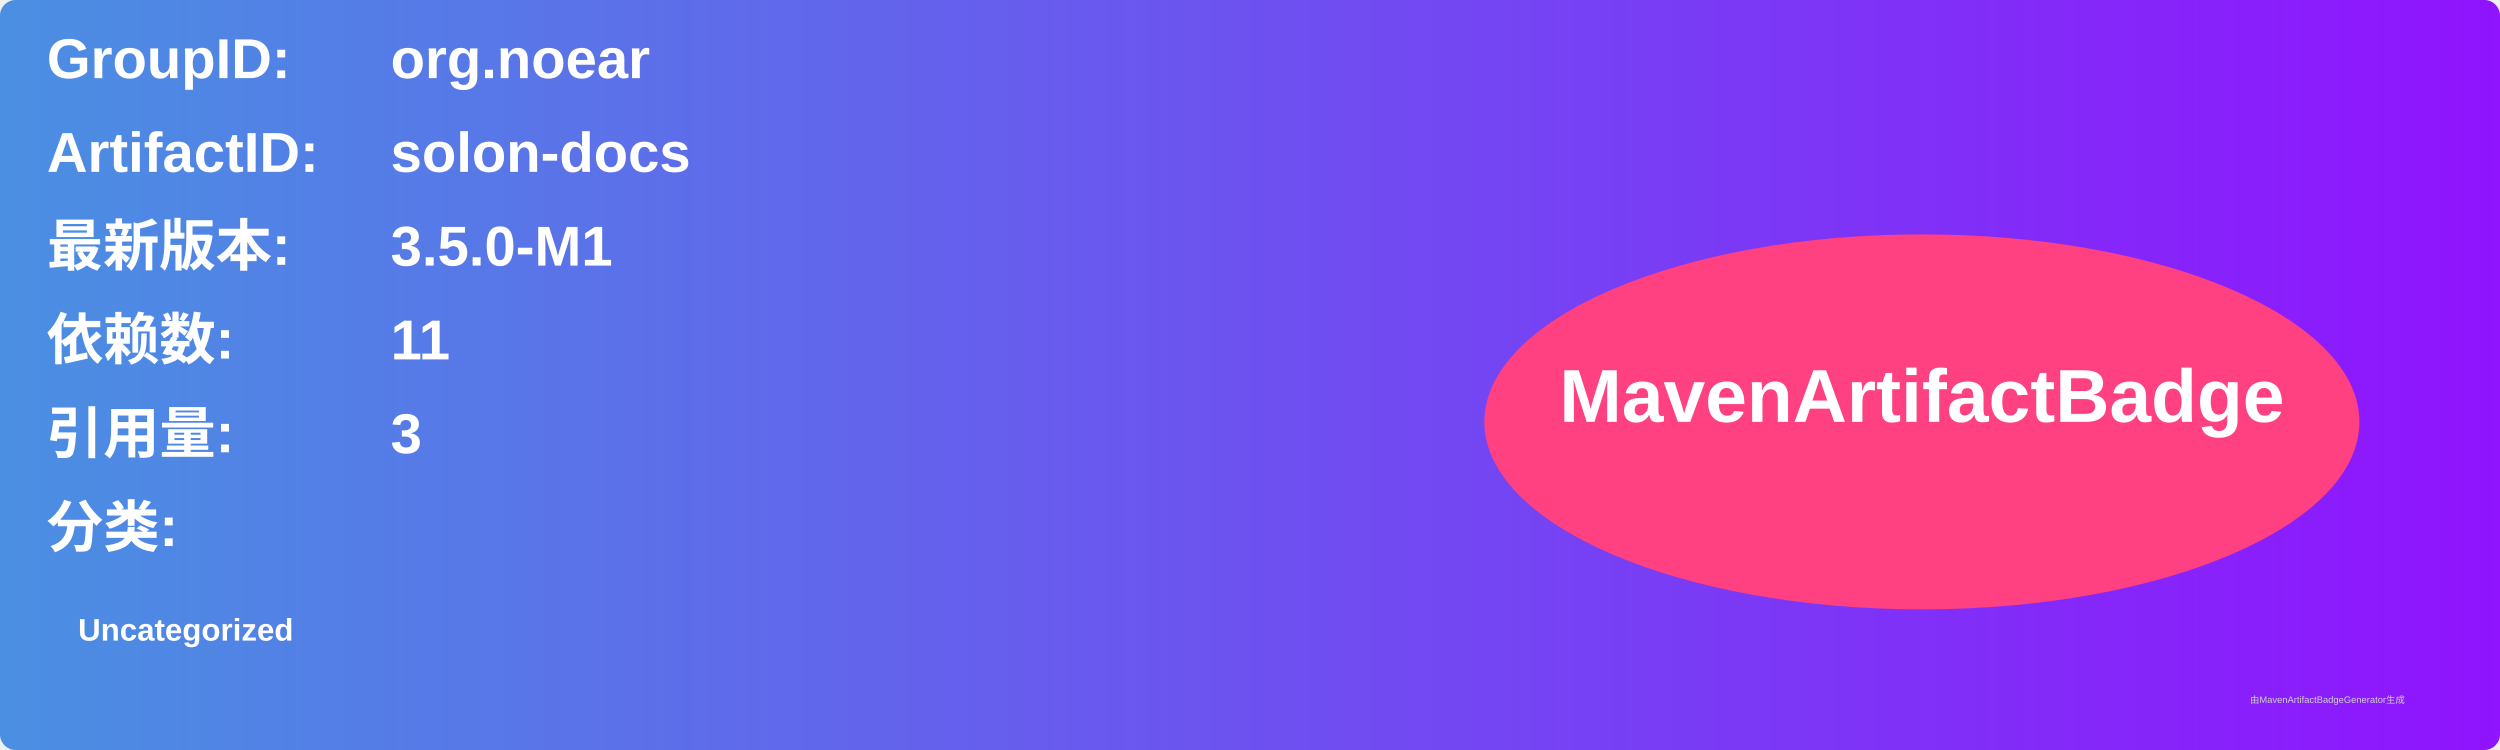
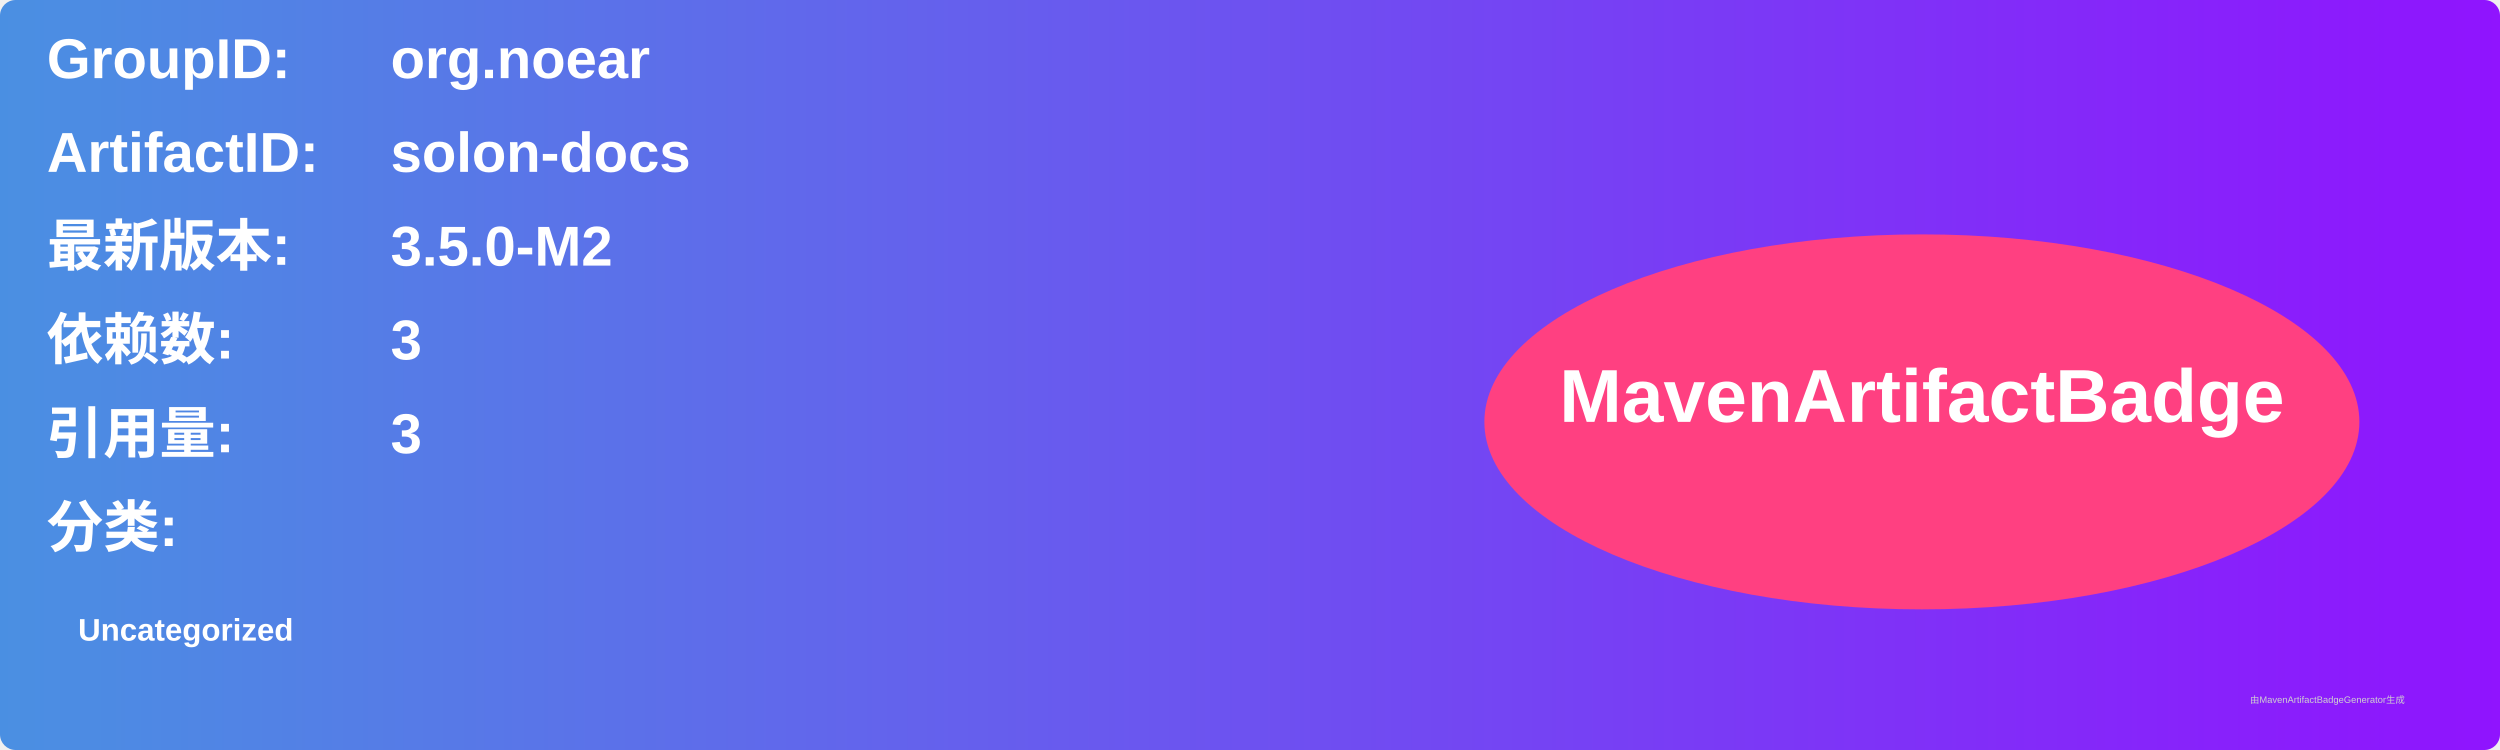
<svg xmlns="http://www.w3.org/2000/svg" width="800" height="240" viewBox="0 0 800 240">
  <linearGradient id="grad" x1="0%" y1="0%" x2="100%" y2="0%">
    <stop offset="0%" stop-color="#4a90e2" />
    <stop offset="100%" stop-color="#9013fe" />
  </linearGradient>
  <rect width="100%" height="100%" rx="5" ry="5" fill="url(#grad)" />
  <g transform="translate(15, 15)">
    <text x="0" y="10" font-family="Arial" font-size="18" fill="white" font-weight="bold" width="260">GroupID:</text>
    <text x="110" y="10" font-family="Arial" font-size="18" fill="white" font-weight="bold" width="460">org.noear</text>
    <text x="0" y="40" font-family="Arial" font-size="18" fill="white" font-weight="bold" width="260">ArtifactID:</text>
    <text x="110" y="40" font-family="Arial" font-size="18" fill="white" font-weight="bold" width="460">solon-docs</text>
    <text x="0" y="70" font-family="Arial" font-size="18" fill="white" font-weight="bold">最新版本:</text>
    <text x="110" y="70" font-family="Arial" font-size="18" fill="white" font-weight="bold">
-       <tspan font-weight="bold">3.5.0-M1</tspan>
+       <tspan font-weight="bold">3.5.0-M2</tspan>
    </text>
    <text x="0" y="100" font-family="Arial" font-size="18" fill="white" font-weight="bold">依赖数: </text>
    <text x="110" y="100" font-family="Arial" font-size="18" fill="white">
-       <tspan font-weight="bold">11</tspan>
+       <tspan font-weight="bold">3</tspan>
    </text>
    <text x="0" y="130" font-family="Arial" font-size="18" fill="white" font-weight="bold">引用量: </text>
    <text x="110" y="130" font-family="Arial" font-size="18" fill="white">
      <tspan font-weight="bold">3</tspan>
    </text>
    <text x="0" y="160" font-family="Arial" font-size="18" fill="white" font-weight="bold">分类:</text>
    <text x="10" y="190" font-family="Arial" font-size="10" fill="white">
      <tspan font-weight="bold">Uncategorized</tspan>
    </text>
    <ellipse cx="600" cy="120" rx="140" ry="60" fill="#ff4081" />
    <text x="600" y="120" text-anchor="middle" font-family="Arial" font-size="24" fill="white" font-weight="bold">MavenArtifactBadge</text>
  </g>
  <text x="720" y="225" font-family="Arial" font-size="3" fill="#d0d0d0">由MavenArtifactBadgeGenerator生成</text>
</svg>
